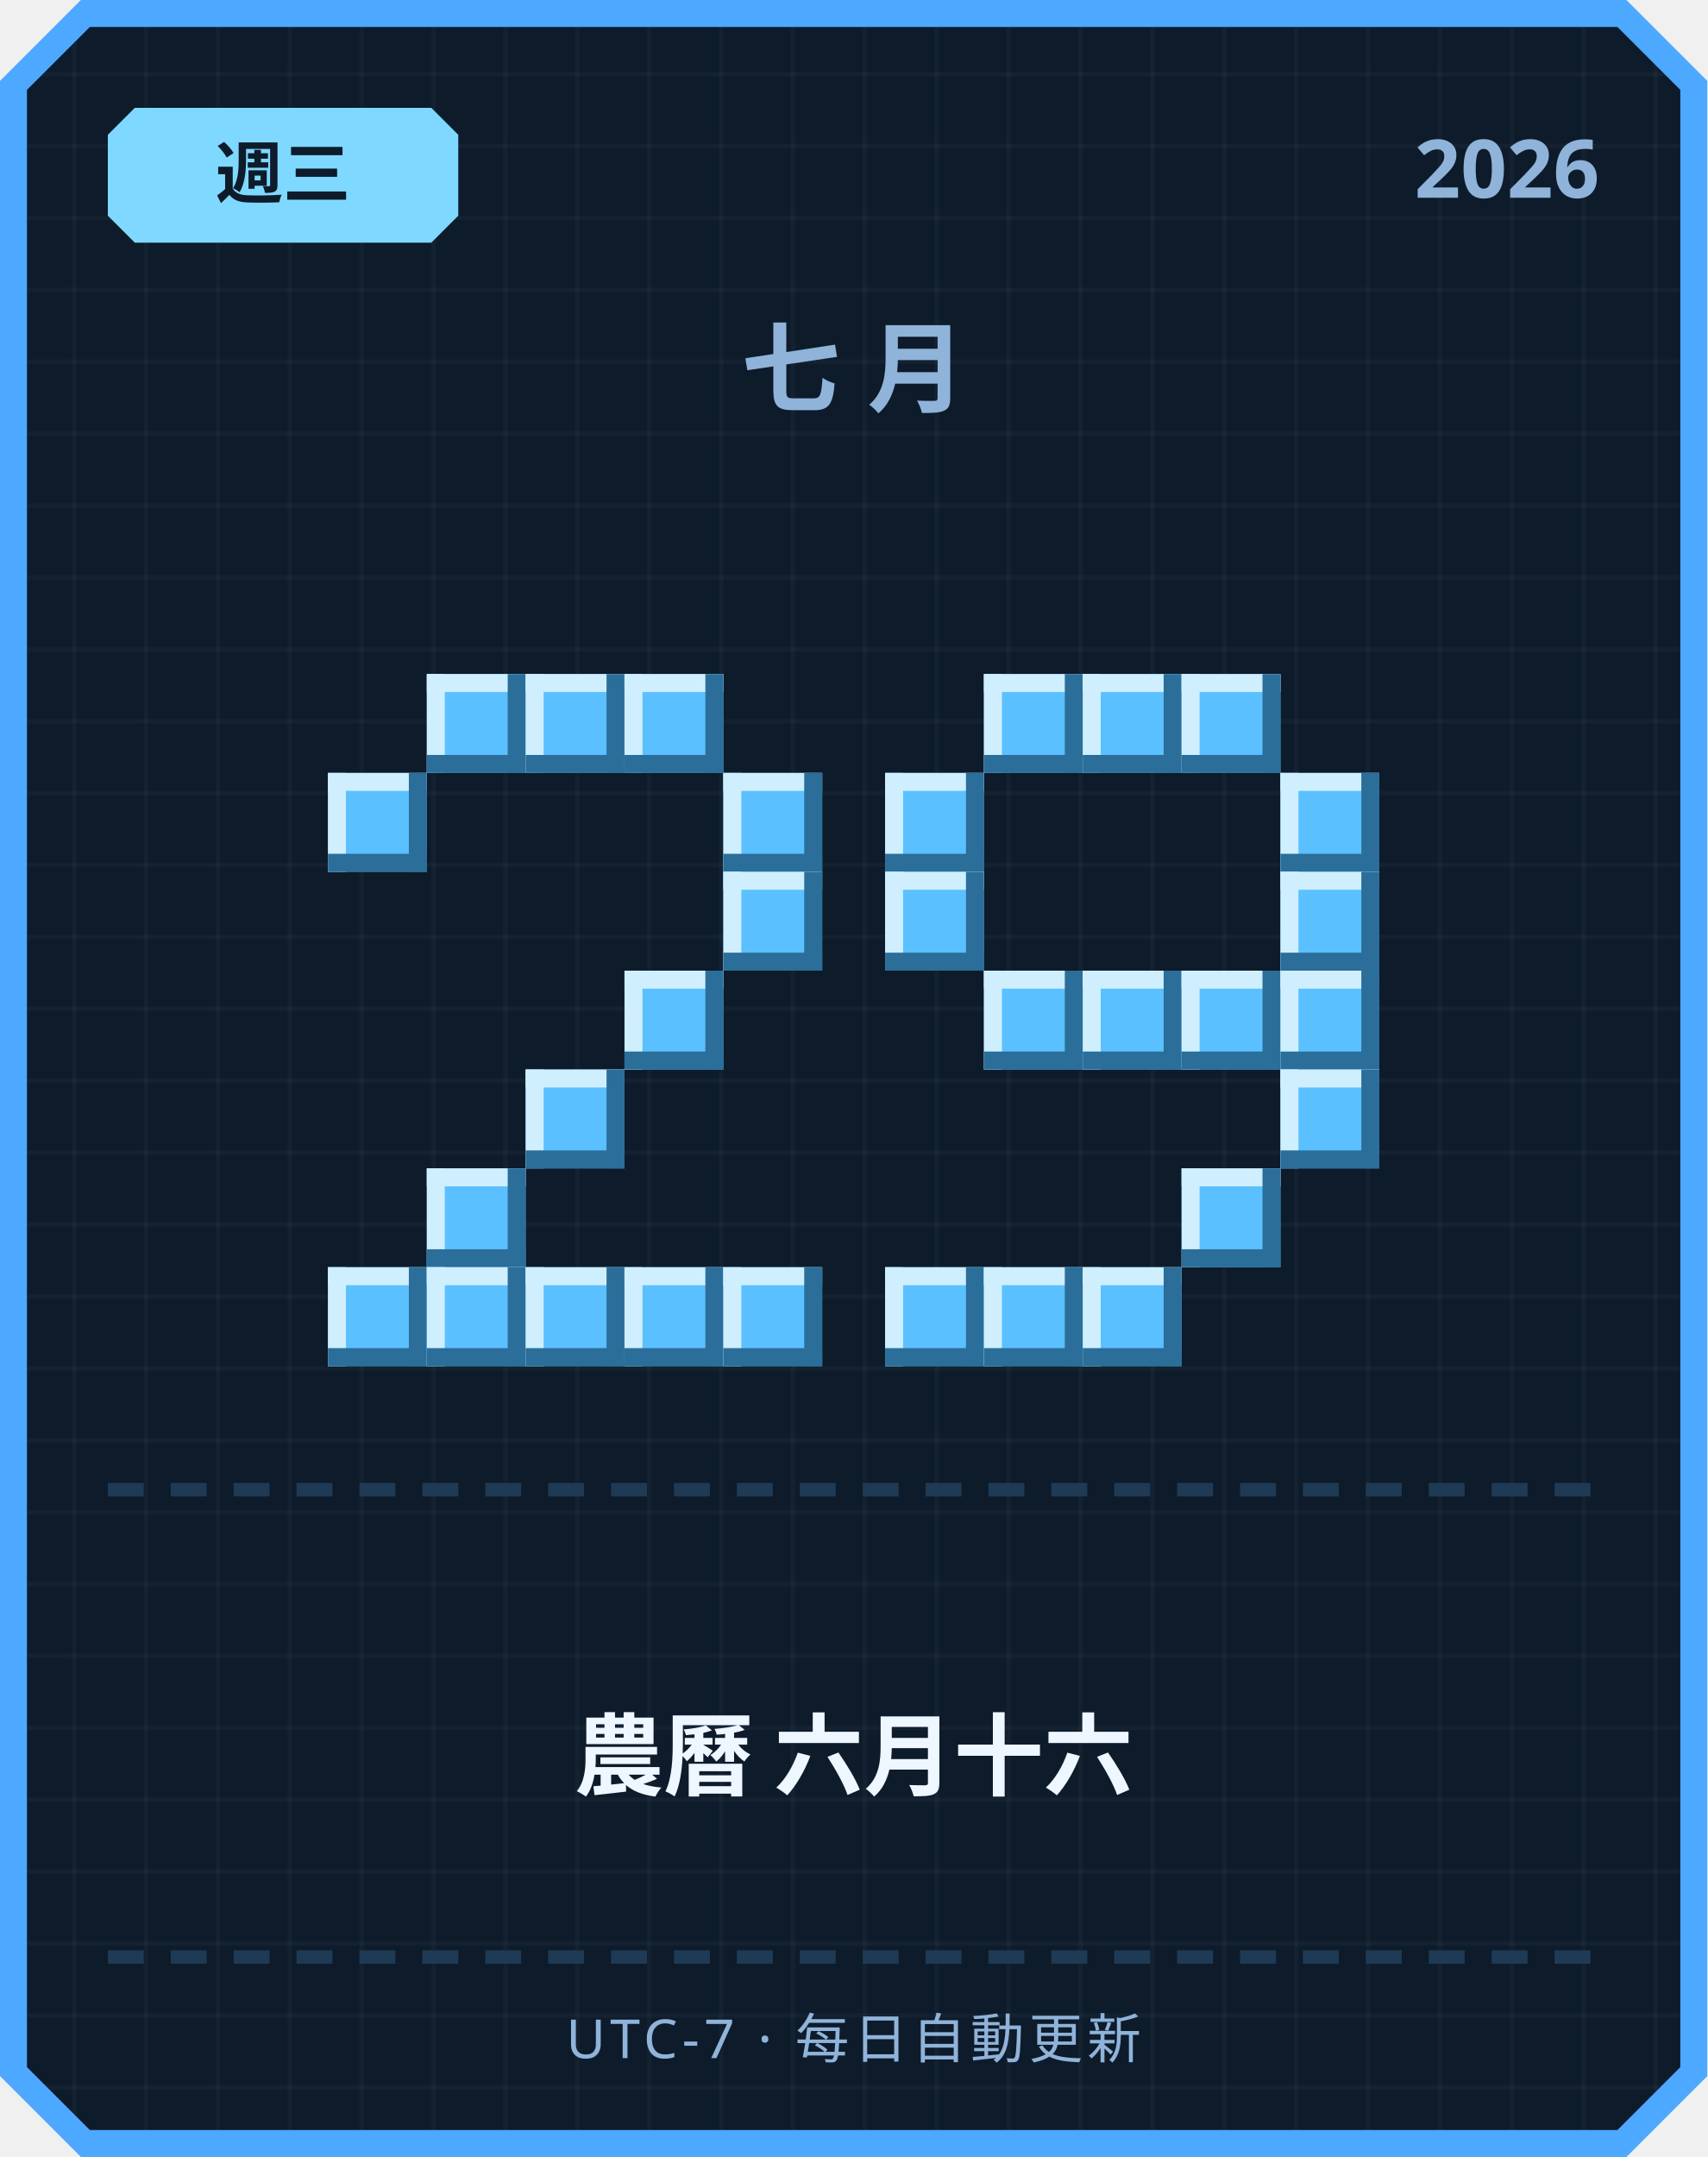
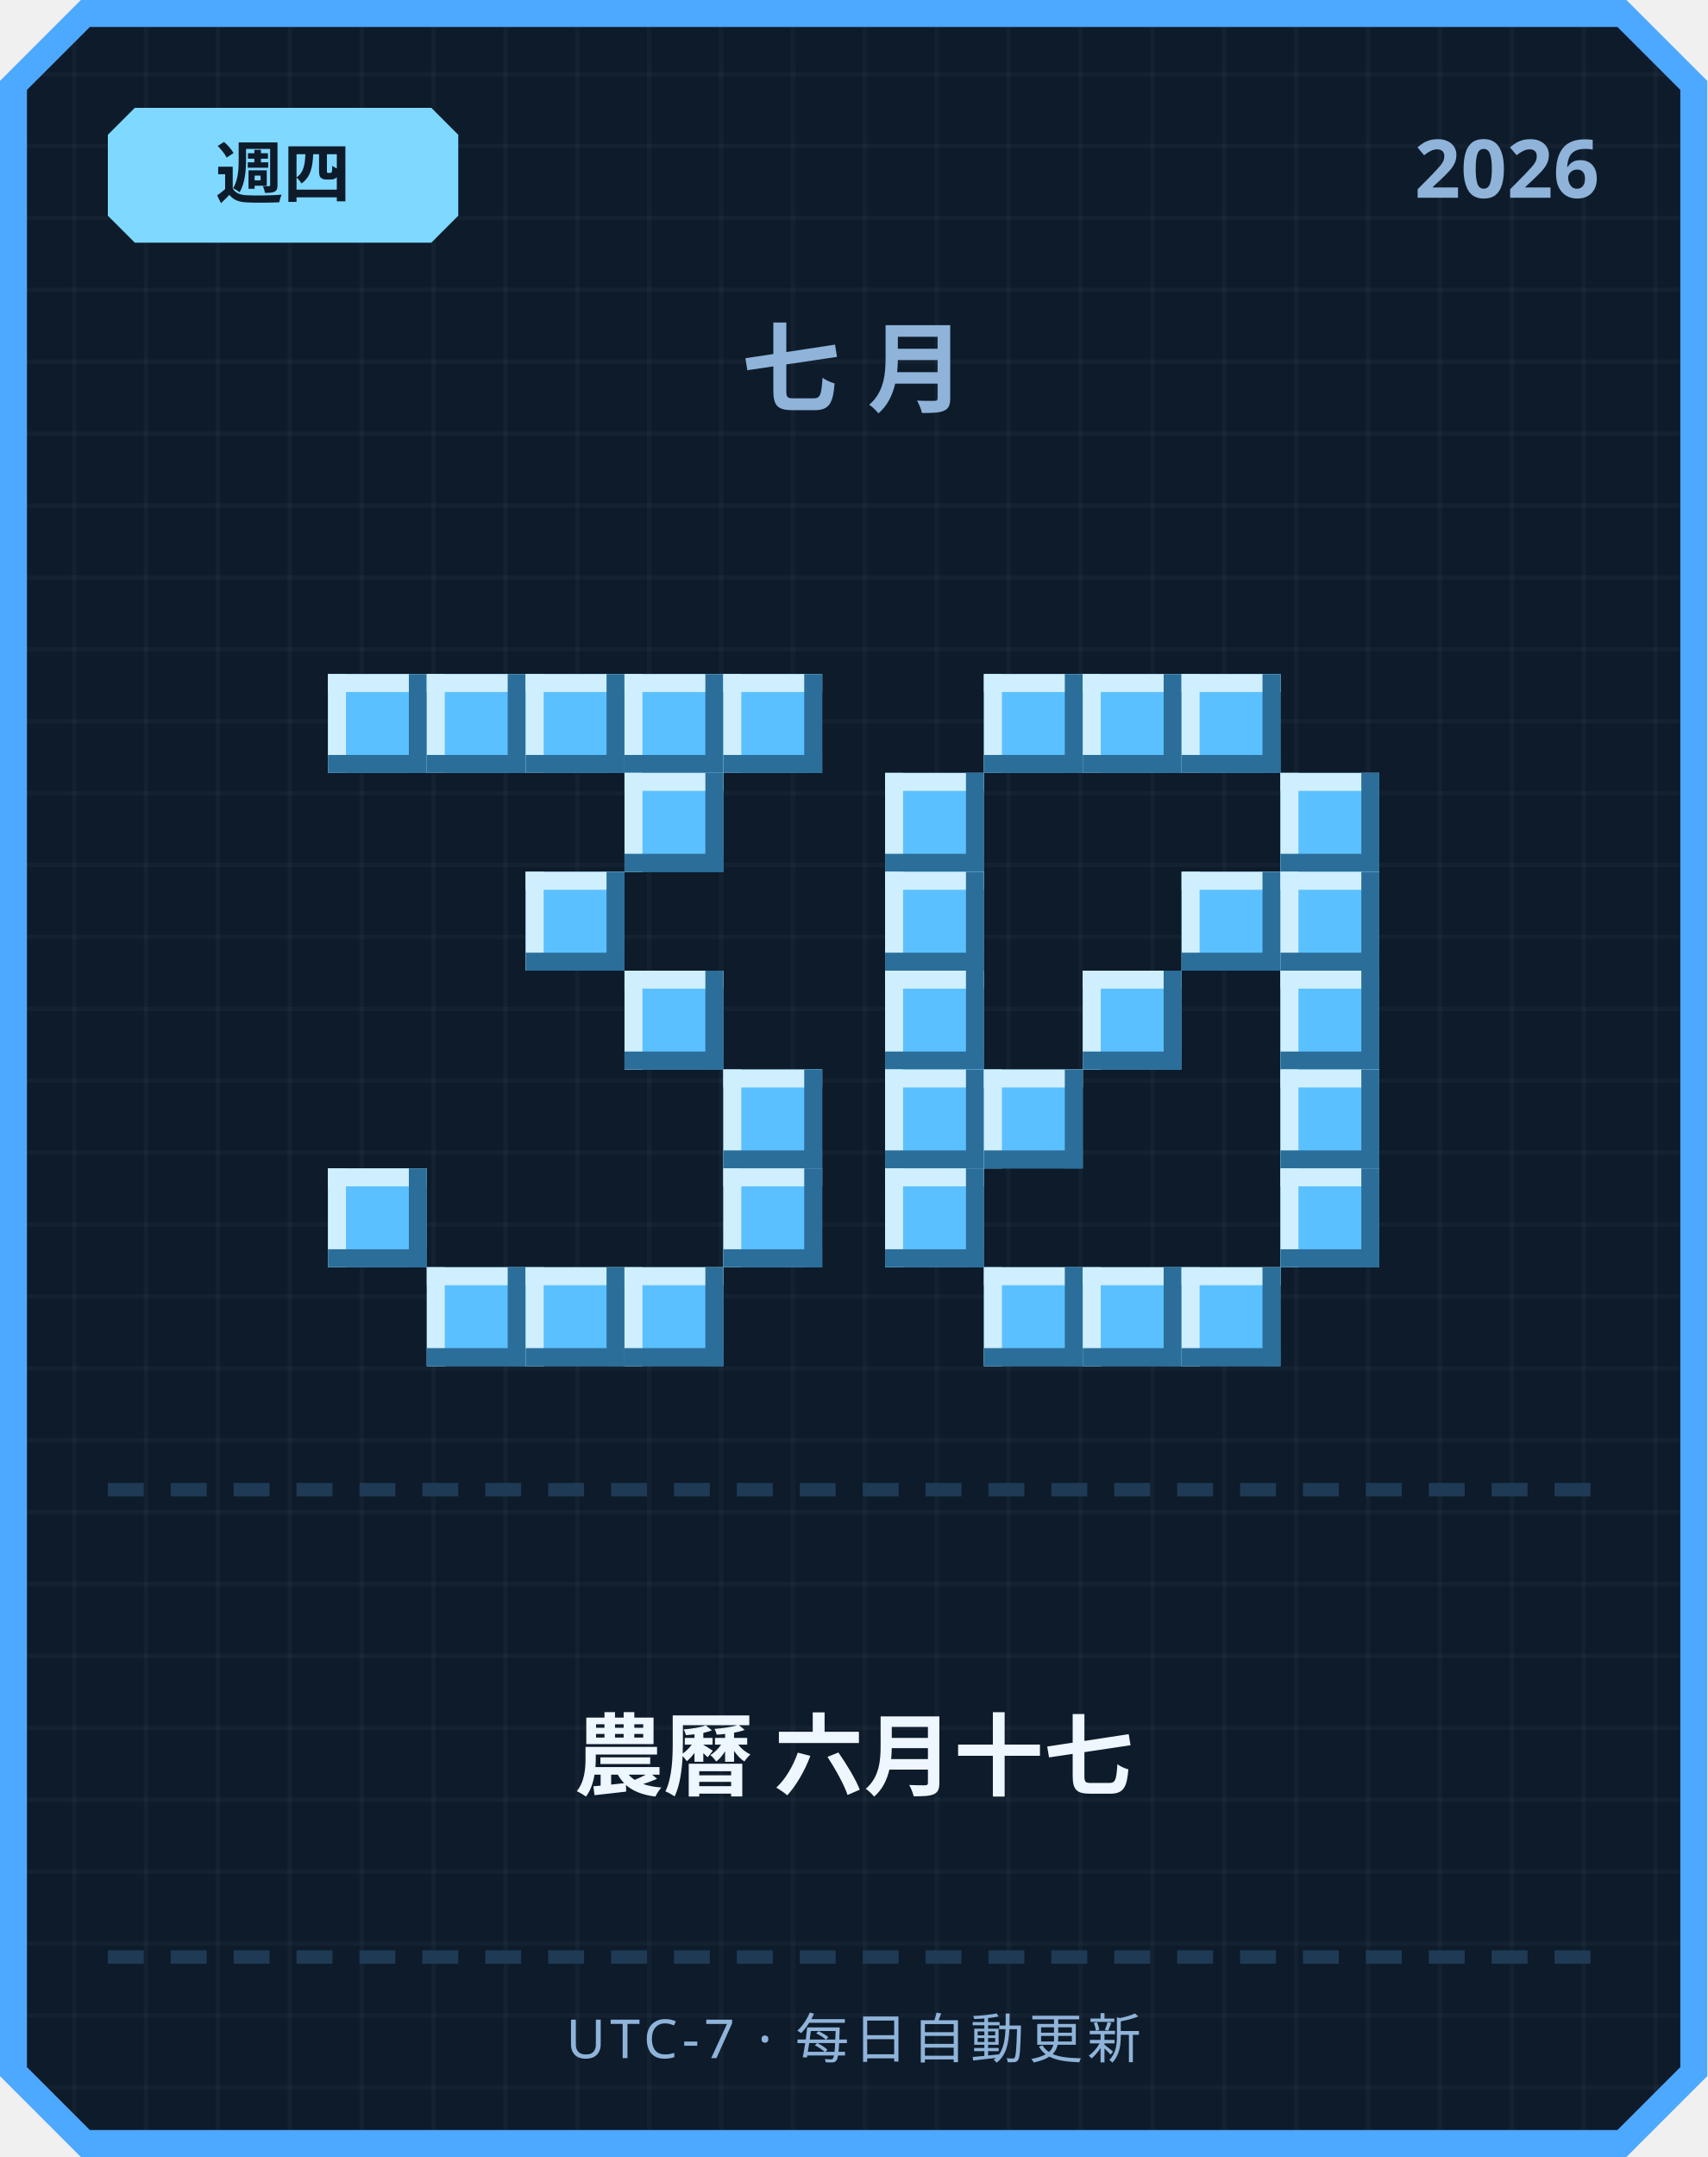
<svg xmlns="http://www.w3.org/2000/svg" width="380" height="480" viewBox="0 0 380 480">
  <defs>
    <pattern id="grid" width="16" height="16" patternUnits="userSpaceOnUse">
      <rect width="16" height="16" fill="#0d1b2a" />
      <rect width="1" height="16" fill="#ffffff" opacity="0.03" />
      <rect width="16" height="1" fill="#ffffff" opacity="0.03" />
    </pattern>
  </defs>
  <path d="M 18,0 L 362,0 L 380,18 L 380,462 L 362,480 L 18,480 L 0,462 L 0,18 Z" fill="#4da8ff" />
  <path d="M 20,6 L 360,6 L 374,20 L 374,460 L 360,474 L 20,474 L 6,460 L 6,20 Z" fill="url(#grid)" />
  <path d="M 30,24 L 96,24 L 102,30 L 102,48 L 96,54 L 30,54 L 24,48 L 24,30 Z" fill="#7fd8ff" />
-   <text x="63" y="44" text-anchor="middle" font-family="'Segoe UI', sans-serif" font-size="15" font-weight="700" fill="#0d1b2a">週三</text>
+   <text x="63" y="44" text-anchor="middle" font-family="'Segoe UI', sans-serif" font-size="15" font-weight="700" fill="#0d1b2a">週四</text>
  <text x="356" y="44" text-anchor="end" font-family="'Segoe UI', sans-serif" font-size="18" font-weight="700" fill="#8fb3d9">2026</text>
  <text x="190" y="90" text-anchor="middle" font-family="'Segoe UI', sans-serif" font-size="22" font-weight="700" letter-spacing="6" fill="#8fb3d9">七月</text>
+   <rect x="73" y="150" width="22" height="22" fill="#5bc0ff" />
+   <rect x="73" y="150" width="22" height="4" fill="#cfefff" />
+   <rect x="73" y="150" width="4" height="22" fill="#cfefff" />
+   <rect x="73" y="168" width="22" height="4" fill="#2b6e99" />
+   <rect x="91" y="150" width="4" height="22" fill="#2b6e99" />
  <rect x="95" y="150" width="22" height="22" fill="#5bc0ff" />
  <rect x="95" y="150" width="22" height="4" fill="#cfefff" />
  <rect x="95" y="150" width="4" height="22" fill="#cfefff" />
  <rect x="95" y="168" width="22" height="4" fill="#2b6e99" />
  <rect x="113" y="150" width="4" height="22" fill="#2b6e99" />
  <rect x="117" y="150" width="22" height="22" fill="#5bc0ff" />
  <rect x="117" y="150" width="22" height="4" fill="#cfefff" />
  <rect x="117" y="150" width="4" height="22" fill="#cfefff" />
  <rect x="117" y="168" width="22" height="4" fill="#2b6e99" />
  <rect x="135" y="150" width="4" height="22" fill="#2b6e99" />
  <rect x="139" y="150" width="22" height="22" fill="#5bc0ff" />
  <rect x="139" y="150" width="22" height="4" fill="#cfefff" />
  <rect x="139" y="150" width="4" height="22" fill="#cfefff" />
  <rect x="139" y="168" width="22" height="4" fill="#2b6e99" />
  <rect x="157" y="150" width="4" height="22" fill="#2b6e99" />
-   <rect x="73" y="172" width="22" height="22" fill="#5bc0ff" />
-   <rect x="73" y="172" width="22" height="4" fill="#cfefff" />
-   <rect x="73" y="172" width="4" height="22" fill="#cfefff" />
-   <rect x="73" y="190" width="22" height="4" fill="#2b6e99" />
-   <rect x="91" y="172" width="4" height="22" fill="#2b6e99" />
-   <rect x="161" y="172" width="22" height="22" fill="#5bc0ff" />
-   <rect x="161" y="172" width="22" height="4" fill="#cfefff" />
-   <rect x="161" y="172" width="4" height="22" fill="#cfefff" />
-   <rect x="161" y="190" width="22" height="4" fill="#2b6e99" />
-   <rect x="179" y="172" width="4" height="22" fill="#2b6e99" />
-   <rect x="161" y="194" width="22" height="22" fill="#5bc0ff" />
-   <rect x="161" y="194" width="22" height="4" fill="#cfefff" />
-   <rect x="161" y="194" width="4" height="22" fill="#cfefff" />
-   <rect x="161" y="212" width="22" height="4" fill="#2b6e99" />
-   <rect x="179" y="194" width="4" height="22" fill="#2b6e99" />
+   <rect x="161" y="150" width="22" height="22" fill="#5bc0ff" />
+   <rect x="161" y="150" width="22" height="4" fill="#cfefff" />
+   <rect x="161" y="150" width="4" height="22" fill="#cfefff" />
+   <rect x="161" y="168" width="22" height="4" fill="#2b6e99" />
+   <rect x="179" y="150" width="4" height="22" fill="#2b6e99" />
+   <rect x="139" y="172" width="22" height="22" fill="#5bc0ff" />
+   <rect x="139" y="172" width="22" height="4" fill="#cfefff" />
+   <rect x="139" y="172" width="4" height="22" fill="#cfefff" />
+   <rect x="139" y="190" width="22" height="4" fill="#2b6e99" />
+   <rect x="157" y="172" width="4" height="22" fill="#2b6e99" />
+   <rect x="117" y="194" width="22" height="22" fill="#5bc0ff" />
+   <rect x="117" y="194" width="22" height="4" fill="#cfefff" />
+   <rect x="117" y="194" width="4" height="22" fill="#cfefff" />
+   <rect x="117" y="212" width="22" height="4" fill="#2b6e99" />
+   <rect x="135" y="194" width="4" height="22" fill="#2b6e99" />
  <rect x="139" y="216" width="22" height="22" fill="#5bc0ff" />
  <rect x="139" y="216" width="22" height="4" fill="#cfefff" />
  <rect x="139" y="216" width="4" height="22" fill="#cfefff" />
  <rect x="139" y="234" width="22" height="4" fill="#2b6e99" />
  <rect x="157" y="216" width="4" height="22" fill="#2b6e99" />
-   <rect x="117" y="238" width="22" height="22" fill="#5bc0ff" />
-   <rect x="117" y="238" width="22" height="4" fill="#cfefff" />
-   <rect x="117" y="238" width="4" height="22" fill="#cfefff" />
-   <rect x="117" y="256" width="22" height="4" fill="#2b6e99" />
-   <rect x="135" y="238" width="4" height="22" fill="#2b6e99" />
-   <rect x="95" y="260" width="22" height="22" fill="#5bc0ff" />
-   <rect x="95" y="260" width="22" height="4" fill="#cfefff" />
-   <rect x="95" y="260" width="4" height="22" fill="#cfefff" />
-   <rect x="95" y="278" width="22" height="4" fill="#2b6e99" />
-   <rect x="113" y="260" width="4" height="22" fill="#2b6e99" />
-   <rect x="73" y="282" width="22" height="22" fill="#5bc0ff" />
-   <rect x="73" y="282" width="22" height="4" fill="#cfefff" />
-   <rect x="73" y="282" width="4" height="22" fill="#cfefff" />
-   <rect x="73" y="300" width="22" height="4" fill="#2b6e99" />
-   <rect x="91" y="282" width="4" height="22" fill="#2b6e99" />
+   <rect x="161" y="238" width="22" height="22" fill="#5bc0ff" />
+   <rect x="161" y="238" width="22" height="4" fill="#cfefff" />
+   <rect x="161" y="238" width="4" height="22" fill="#cfefff" />
+   <rect x="161" y="256" width="22" height="4" fill="#2b6e99" />
+   <rect x="179" y="238" width="4" height="22" fill="#2b6e99" />
+   <rect x="73" y="260" width="22" height="22" fill="#5bc0ff" />
+   <rect x="73" y="260" width="22" height="4" fill="#cfefff" />
+   <rect x="73" y="260" width="4" height="22" fill="#cfefff" />
+   <rect x="73" y="278" width="22" height="4" fill="#2b6e99" />
+   <rect x="91" y="260" width="4" height="22" fill="#2b6e99" />
+   <rect x="161" y="260" width="22" height="22" fill="#5bc0ff" />
+   <rect x="161" y="260" width="22" height="4" fill="#cfefff" />
+   <rect x="161" y="260" width="4" height="22" fill="#cfefff" />
+   <rect x="161" y="278" width="22" height="4" fill="#2b6e99" />
+   <rect x="179" y="260" width="4" height="22" fill="#2b6e99" />
  <rect x="95" y="282" width="22" height="22" fill="#5bc0ff" />
  <rect x="95" y="282" width="22" height="4" fill="#cfefff" />
  <rect x="95" y="282" width="4" height="22" fill="#cfefff" />
  <rect x="95" y="300" width="22" height="4" fill="#2b6e99" />
  <rect x="113" y="282" width="4" height="22" fill="#2b6e99" />
  <rect x="117" y="282" width="22" height="22" fill="#5bc0ff" />
  <rect x="117" y="282" width="22" height="4" fill="#cfefff" />
  <rect x="117" y="282" width="4" height="22" fill="#cfefff" />
  <rect x="117" y="300" width="22" height="4" fill="#2b6e99" />
  <rect x="135" y="282" width="4" height="22" fill="#2b6e99" />
  <rect x="139" y="282" width="22" height="22" fill="#5bc0ff" />
  <rect x="139" y="282" width="22" height="4" fill="#cfefff" />
  <rect x="139" y="282" width="4" height="22" fill="#cfefff" />
  <rect x="139" y="300" width="22" height="4" fill="#2b6e99" />
  <rect x="157" y="282" width="4" height="22" fill="#2b6e99" />
-   <rect x="161" y="282" width="22" height="22" fill="#5bc0ff" />
-   <rect x="161" y="282" width="22" height="4" fill="#cfefff" />
-   <rect x="161" y="282" width="4" height="22" fill="#cfefff" />
-   <rect x="161" y="300" width="22" height="4" fill="#2b6e99" />
-   <rect x="179" y="282" width="4" height="22" fill="#2b6e99" />
  <rect x="219" y="150" width="22" height="22" fill="#5bc0ff" />
  <rect x="219" y="150" width="22" height="4" fill="#cfefff" />
  <rect x="219" y="150" width="4" height="22" fill="#cfefff" />
  <rect x="219" y="168" width="22" height="4" fill="#2b6e99" />
  <rect x="237" y="150" width="4" height="22" fill="#2b6e99" />
  <rect x="241" y="150" width="22" height="22" fill="#5bc0ff" />
  <rect x="241" y="150" width="22" height="4" fill="#cfefff" />
  <rect x="241" y="150" width="4" height="22" fill="#cfefff" />
  <rect x="241" y="168" width="22" height="4" fill="#2b6e99" />
  <rect x="259" y="150" width="4" height="22" fill="#2b6e99" />
  <rect x="263" y="150" width="22" height="22" fill="#5bc0ff" />
  <rect x="263" y="150" width="22" height="4" fill="#cfefff" />
  <rect x="263" y="150" width="4" height="22" fill="#cfefff" />
  <rect x="263" y="168" width="22" height="4" fill="#2b6e99" />
  <rect x="281" y="150" width="4" height="22" fill="#2b6e99" />
  <rect x="197" y="172" width="22" height="22" fill="#5bc0ff" />
  <rect x="197" y="172" width="22" height="4" fill="#cfefff" />
  <rect x="197" y="172" width="4" height="22" fill="#cfefff" />
  <rect x="197" y="190" width="22" height="4" fill="#2b6e99" />
  <rect x="215" y="172" width="4" height="22" fill="#2b6e99" />
  <rect x="285" y="172" width="22" height="22" fill="#5bc0ff" />
  <rect x="285" y="172" width="22" height="4" fill="#cfefff" />
  <rect x="285" y="172" width="4" height="22" fill="#cfefff" />
  <rect x="285" y="190" width="22" height="4" fill="#2b6e99" />
  <rect x="303" y="172" width="4" height="22" fill="#2b6e99" />
  <rect x="197" y="194" width="22" height="22" fill="#5bc0ff" />
  <rect x="197" y="194" width="22" height="4" fill="#cfefff" />
  <rect x="197" y="194" width="4" height="22" fill="#cfefff" />
  <rect x="197" y="212" width="22" height="4" fill="#2b6e99" />
  <rect x="215" y="194" width="4" height="22" fill="#2b6e99" />
+   <rect x="263" y="194" width="22" height="22" fill="#5bc0ff" />
+   <rect x="263" y="194" width="22" height="4" fill="#cfefff" />
+   <rect x="263" y="194" width="4" height="22" fill="#cfefff" />
+   <rect x="263" y="212" width="22" height="4" fill="#2b6e99" />
+   <rect x="281" y="194" width="4" height="22" fill="#2b6e99" />
  <rect x="285" y="194" width="22" height="22" fill="#5bc0ff" />
  <rect x="285" y="194" width="22" height="4" fill="#cfefff" />
  <rect x="285" y="194" width="4" height="22" fill="#cfefff" />
  <rect x="285" y="212" width="22" height="4" fill="#2b6e99" />
  <rect x="303" y="194" width="4" height="22" fill="#2b6e99" />
-   <rect x="219" y="216" width="22" height="22" fill="#5bc0ff" />
-   <rect x="219" y="216" width="22" height="4" fill="#cfefff" />
-   <rect x="219" y="216" width="4" height="22" fill="#cfefff" />
-   <rect x="219" y="234" width="22" height="4" fill="#2b6e99" />
-   <rect x="237" y="216" width="4" height="22" fill="#2b6e99" />
+   <rect x="197" y="216" width="22" height="22" fill="#5bc0ff" />
+   <rect x="197" y="216" width="22" height="4" fill="#cfefff" />
+   <rect x="197" y="216" width="4" height="22" fill="#cfefff" />
+   <rect x="197" y="234" width="22" height="4" fill="#2b6e99" />
+   <rect x="215" y="216" width="4" height="22" fill="#2b6e99" />
  <rect x="241" y="216" width="22" height="22" fill="#5bc0ff" />
  <rect x="241" y="216" width="22" height="4" fill="#cfefff" />
  <rect x="241" y="216" width="4" height="22" fill="#cfefff" />
  <rect x="241" y="234" width="22" height="4" fill="#2b6e99" />
  <rect x="259" y="216" width="4" height="22" fill="#2b6e99" />
-   <rect x="263" y="216" width="22" height="22" fill="#5bc0ff" />
-   <rect x="263" y="216" width="22" height="4" fill="#cfefff" />
-   <rect x="263" y="216" width="4" height="22" fill="#cfefff" />
-   <rect x="263" y="234" width="22" height="4" fill="#2b6e99" />
-   <rect x="281" y="216" width="4" height="22" fill="#2b6e99" />
  <rect x="285" y="216" width="22" height="22" fill="#5bc0ff" />
  <rect x="285" y="216" width="22" height="4" fill="#cfefff" />
  <rect x="285" y="216" width="4" height="22" fill="#cfefff" />
  <rect x="285" y="234" width="22" height="4" fill="#2b6e99" />
  <rect x="303" y="216" width="4" height="22" fill="#2b6e99" />
+   <rect x="197" y="238" width="22" height="22" fill="#5bc0ff" />
+   <rect x="197" y="238" width="22" height="4" fill="#cfefff" />
+   <rect x="197" y="238" width="4" height="22" fill="#cfefff" />
+   <rect x="197" y="256" width="22" height="4" fill="#2b6e99" />
+   <rect x="215" y="238" width="4" height="22" fill="#2b6e99" />
+   <rect x="219" y="238" width="22" height="22" fill="#5bc0ff" />
+   <rect x="219" y="238" width="22" height="4" fill="#cfefff" />
+   <rect x="219" y="238" width="4" height="22" fill="#cfefff" />
+   <rect x="219" y="256" width="22" height="4" fill="#2b6e99" />
+   <rect x="237" y="238" width="4" height="22" fill="#2b6e99" />
  <rect x="285" y="238" width="22" height="22" fill="#5bc0ff" />
  <rect x="285" y="238" width="22" height="4" fill="#cfefff" />
  <rect x="285" y="238" width="4" height="22" fill="#cfefff" />
  <rect x="285" y="256" width="22" height="4" fill="#2b6e99" />
  <rect x="303" y="238" width="4" height="22" fill="#2b6e99" />
-   <rect x="263" y="260" width="22" height="22" fill="#5bc0ff" />
-   <rect x="263" y="260" width="22" height="4" fill="#cfefff" />
-   <rect x="263" y="260" width="4" height="22" fill="#cfefff" />
-   <rect x="263" y="278" width="22" height="4" fill="#2b6e99" />
-   <rect x="281" y="260" width="4" height="22" fill="#2b6e99" />
-   <rect x="197" y="282" width="22" height="22" fill="#5bc0ff" />
-   <rect x="197" y="282" width="22" height="4" fill="#cfefff" />
-   <rect x="197" y="282" width="4" height="22" fill="#cfefff" />
-   <rect x="197" y="300" width="22" height="4" fill="#2b6e99" />
-   <rect x="215" y="282" width="4" height="22" fill="#2b6e99" />
+   <rect x="197" y="260" width="22" height="22" fill="#5bc0ff" />
+   <rect x="197" y="260" width="22" height="4" fill="#cfefff" />
+   <rect x="197" y="260" width="4" height="22" fill="#cfefff" />
+   <rect x="197" y="278" width="22" height="4" fill="#2b6e99" />
+   <rect x="215" y="260" width="4" height="22" fill="#2b6e99" />
+   <rect x="285" y="260" width="22" height="22" fill="#5bc0ff" />
+   <rect x="285" y="260" width="22" height="4" fill="#cfefff" />
+   <rect x="285" y="260" width="4" height="22" fill="#cfefff" />
+   <rect x="285" y="278" width="22" height="4" fill="#2b6e99" />
+   <rect x="303" y="260" width="4" height="22" fill="#2b6e99" />
  <rect x="219" y="282" width="22" height="22" fill="#5bc0ff" />
  <rect x="219" y="282" width="22" height="4" fill="#cfefff" />
  <rect x="219" y="282" width="4" height="22" fill="#cfefff" />
  <rect x="219" y="300" width="22" height="4" fill="#2b6e99" />
  <rect x="237" y="282" width="4" height="22" fill="#2b6e99" />
  <rect x="241" y="282" width="22" height="22" fill="#5bc0ff" />
  <rect x="241" y="282" width="22" height="4" fill="#cfefff" />
  <rect x="241" y="282" width="4" height="22" fill="#cfefff" />
  <rect x="241" y="300" width="22" height="4" fill="#2b6e99" />
  <rect x="259" y="282" width="4" height="22" fill="#2b6e99" />
+   <rect x="263" y="282" width="22" height="22" fill="#5bc0ff" />
+   <rect x="263" y="282" width="22" height="4" fill="#cfefff" />
+   <rect x="263" y="282" width="4" height="22" fill="#cfefff" />
+   <rect x="263" y="300" width="22" height="4" fill="#2b6e99" />
+   <rect x="281" y="282" width="4" height="22" fill="#2b6e99" />
  <rect x="24" y="330" width="8" height="3" fill="#1e3a54" />
  <rect x="38" y="330" width="8" height="3" fill="#1e3a54" />
  <rect x="52" y="330" width="8" height="3" fill="#1e3a54" />
  <rect x="66" y="330" width="8" height="3" fill="#1e3a54" />
  <rect x="80" y="330" width="8" height="3" fill="#1e3a54" />
  <rect x="94" y="330" width="8" height="3" fill="#1e3a54" />
  <rect x="108" y="330" width="8" height="3" fill="#1e3a54" />
  <rect x="122" y="330" width="8" height="3" fill="#1e3a54" />
  <rect x="136" y="330" width="8" height="3" fill="#1e3a54" />
  <rect x="150" y="330" width="8" height="3" fill="#1e3a54" />
  <rect x="164" y="330" width="8" height="3" fill="#1e3a54" />
  <rect x="178" y="330" width="8" height="3" fill="#1e3a54" />
  <rect x="192" y="330" width="8" height="3" fill="#1e3a54" />
  <rect x="206" y="330" width="8" height="3" fill="#1e3a54" />
  <rect x="220" y="330" width="8" height="3" fill="#1e3a54" />
  <rect x="234" y="330" width="8" height="3" fill="#1e3a54" />
  <rect x="248" y="330" width="8" height="3" fill="#1e3a54" />
  <rect x="262" y="330" width="8" height="3" fill="#1e3a54" />
  <rect x="276" y="330" width="8" height="3" fill="#1e3a54" />
  <rect x="290" y="330" width="8" height="3" fill="#1e3a54" />
  <rect x="304" y="330" width="8" height="3" fill="#1e3a54" />
  <rect x="318" y="330" width="8" height="3" fill="#1e3a54" />
  <rect x="332" y="330" width="8" height="3" fill="#1e3a54" />
  <rect x="346" y="330" width="8" height="3" fill="#1e3a54" />
-   <text x="190" y="398" text-anchor="middle" font-family="'Segoe UI', 'Microsoft JhengHei', sans-serif" font-size="20" font-weight="700" fill="#eef6ff">農曆 六月十六</text>
+   <text x="190" y="398" text-anchor="middle" font-family="'Segoe UI', 'Microsoft JhengHei', sans-serif" font-size="20" font-weight="700" fill="#eef6ff">農曆 六月十七</text>
  <rect x="24" y="434" width="8" height="3" fill="#1e3a54" />
  <rect x="38" y="434" width="8" height="3" fill="#1e3a54" />
  <rect x="52" y="434" width="8" height="3" fill="#1e3a54" />
  <rect x="66" y="434" width="8" height="3" fill="#1e3a54" />
  <rect x="80" y="434" width="8" height="3" fill="#1e3a54" />
  <rect x="94" y="434" width="8" height="3" fill="#1e3a54" />
  <rect x="108" y="434" width="8" height="3" fill="#1e3a54" />
  <rect x="122" y="434" width="8" height="3" fill="#1e3a54" />
  <rect x="136" y="434" width="8" height="3" fill="#1e3a54" />
  <rect x="150" y="434" width="8" height="3" fill="#1e3a54" />
  <rect x="164" y="434" width="8" height="3" fill="#1e3a54" />
  <rect x="178" y="434" width="8" height="3" fill="#1e3a54" />
  <rect x="192" y="434" width="8" height="3" fill="#1e3a54" />
  <rect x="206" y="434" width="8" height="3" fill="#1e3a54" />
  <rect x="220" y="434" width="8" height="3" fill="#1e3a54" />
  <rect x="234" y="434" width="8" height="3" fill="#1e3a54" />
  <rect x="248" y="434" width="8" height="3" fill="#1e3a54" />
  <rect x="262" y="434" width="8" height="3" fill="#1e3a54" />
  <rect x="276" y="434" width="8" height="3" fill="#1e3a54" />
  <rect x="290" y="434" width="8" height="3" fill="#1e3a54" />
  <rect x="304" y="434" width="8" height="3" fill="#1e3a54" />
  <rect x="318" y="434" width="8" height="3" fill="#1e3a54" />
  <rect x="332" y="434" width="8" height="3" fill="#1e3a54" />
  <rect x="346" y="434" width="8" height="3" fill="#1e3a54" />
  <text x="190" y="458" text-anchor="middle" font-family="'Segoe UI', sans-serif" font-size="12" letter-spacing="1" fill="#8fb3d9">UTC-7 · 每日自動更新</text>
</svg>
